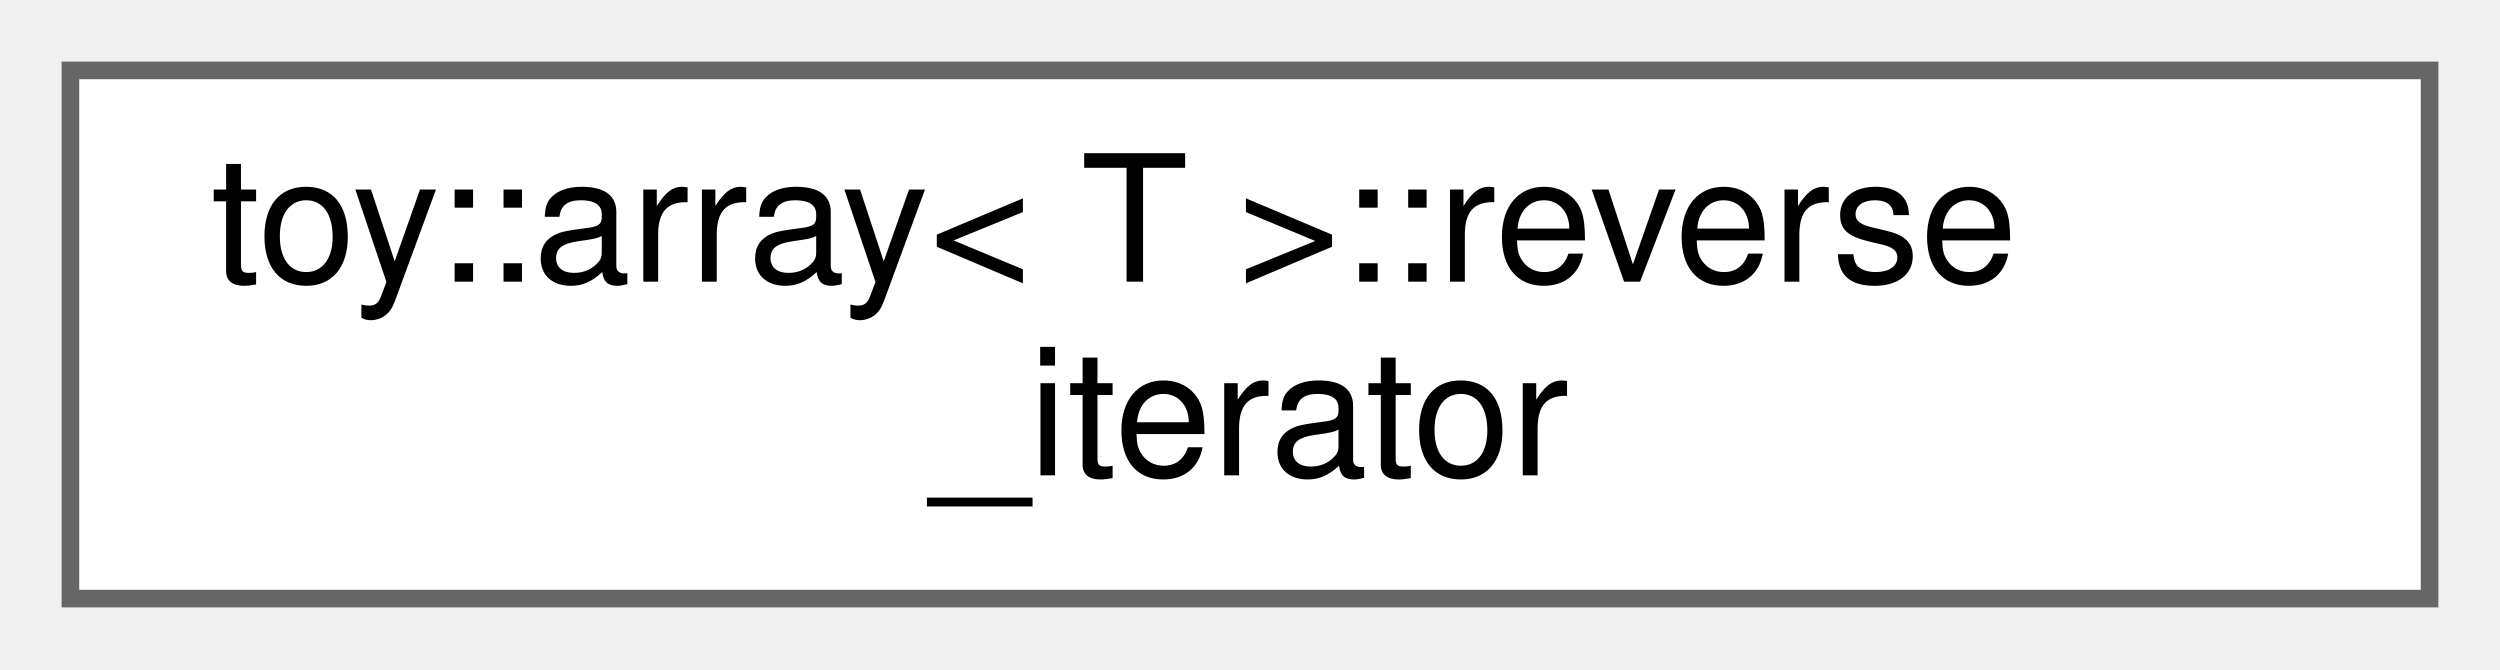
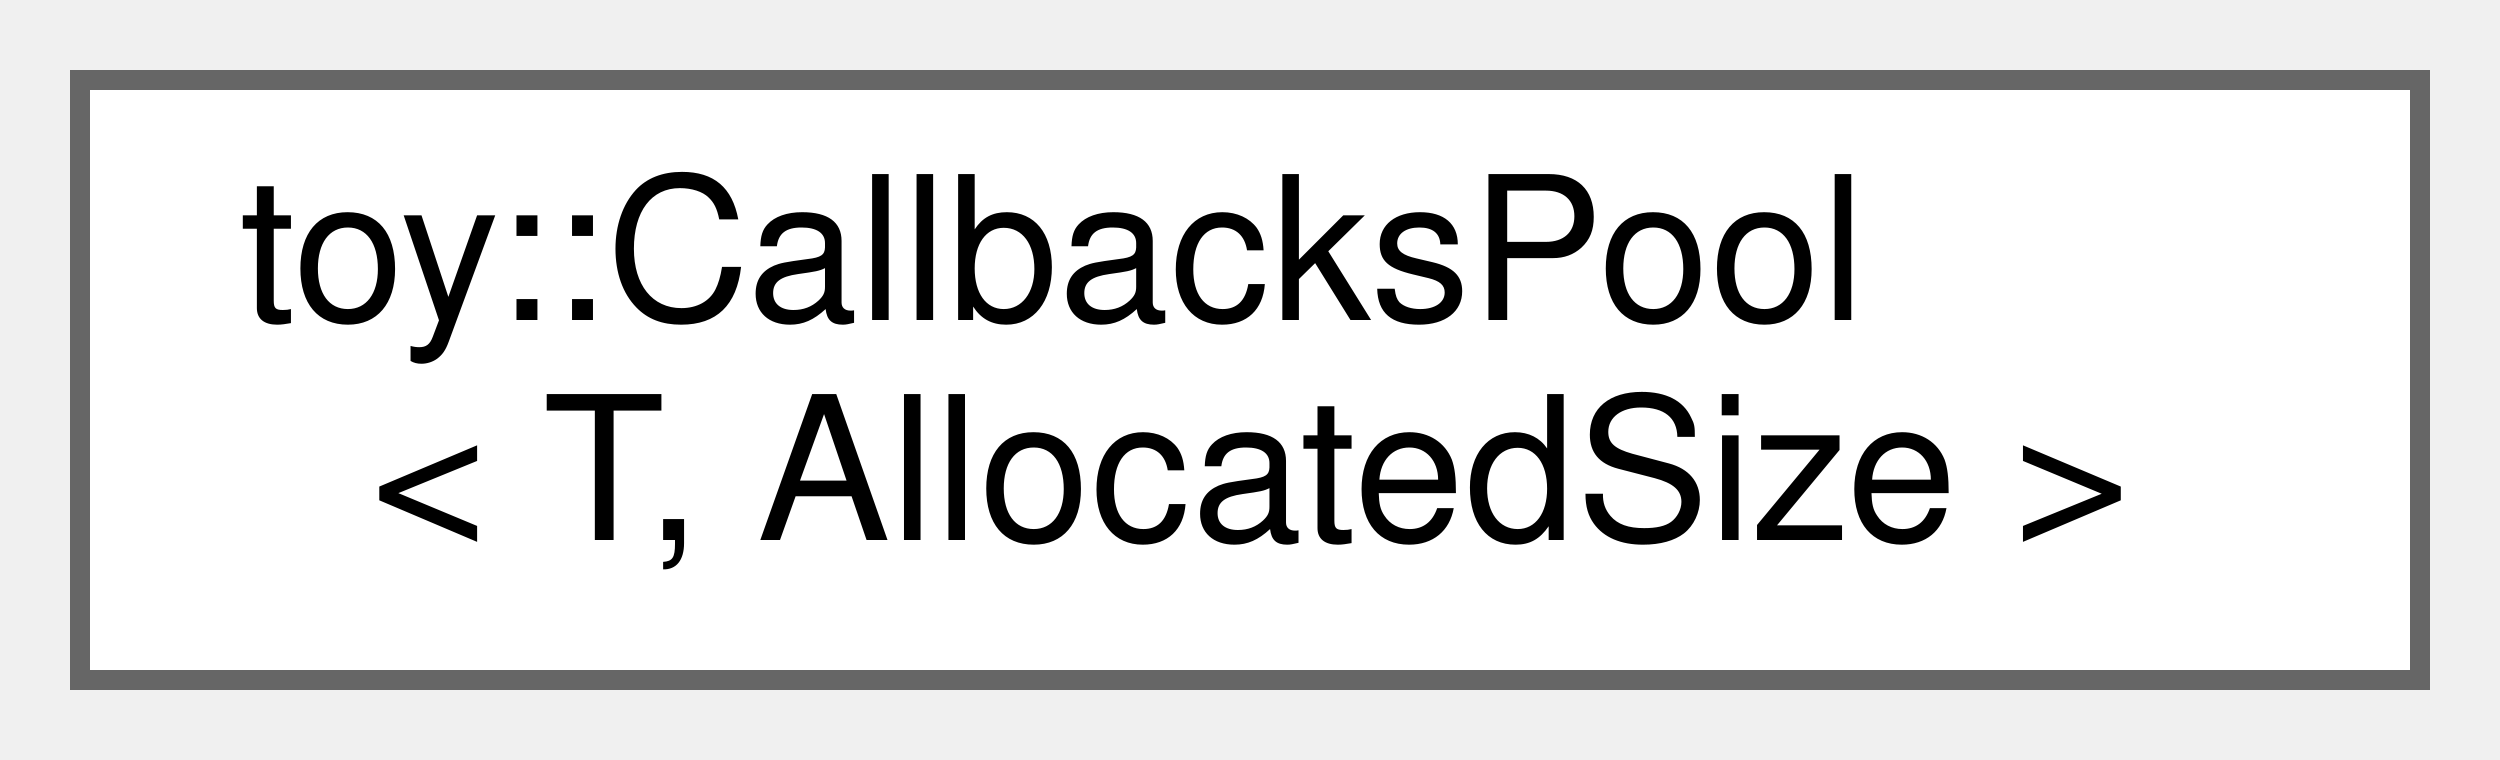
- <svg xmlns="http://www.w3.org/2000/svg" xmlns:xlink="http://www.w3.org/1999/xlink" width="142pt" height="38pt" viewBox="0.00 0.00 142.00 38.00">
+ <svg xmlns="http://www.w3.org/2000/svg" xmlns:xlink="http://www.w3.org/1999/xlink" width="125pt" height="38pt" viewBox="0.00 0.00 125.00 38.00">
  <g id="graph0" class="graph" transform="scale(1 1) rotate(0) translate(4 34)">
    <g id="Node000000" class="node">
      <g id="a_Node000000">
-         <a xlink:href="da/d56/classtoy_1_1array_1_1reverse__iterator.html" target="_top" xlink:title="STL iterator class.">
-           <polygon fill="white" stroke="#666666" points="134,-30 0,-30 0,0 134,0 134,-30" />
-           <text text-anchor="start" x="8" y="-18" font-family="Helvetica,sans-Serif" font-size="10.00">toy::array&lt; T &gt;::reverse</text>
-           <text text-anchor="middle" x="67" y="-7" font-family="Helvetica,sans-Serif" font-size="10.00">_iterator</text>
+         <a xlink:href="d8/dc9/classtoy_1_1_callbacks_pool.html" target="_top" xlink:title="Fixed-capacity array of function pointers for observer-style notification.">
+           <polygon fill="white" stroke="#666666" points="117,-30 0,-30 0,0 117,0 117,-30" />
+           <text text-anchor="start" x="8" y="-18" font-family="Helvetica,sans-Serif" font-size="10.00">toy::CallbacksPool</text>
+           <text text-anchor="middle" x="58.5" y="-7" font-family="Helvetica,sans-Serif" font-size="10.00">&lt; T, AllocatedSize &gt;</text>
        </a>
      </g>
    </g>
  </g>
</svg>
